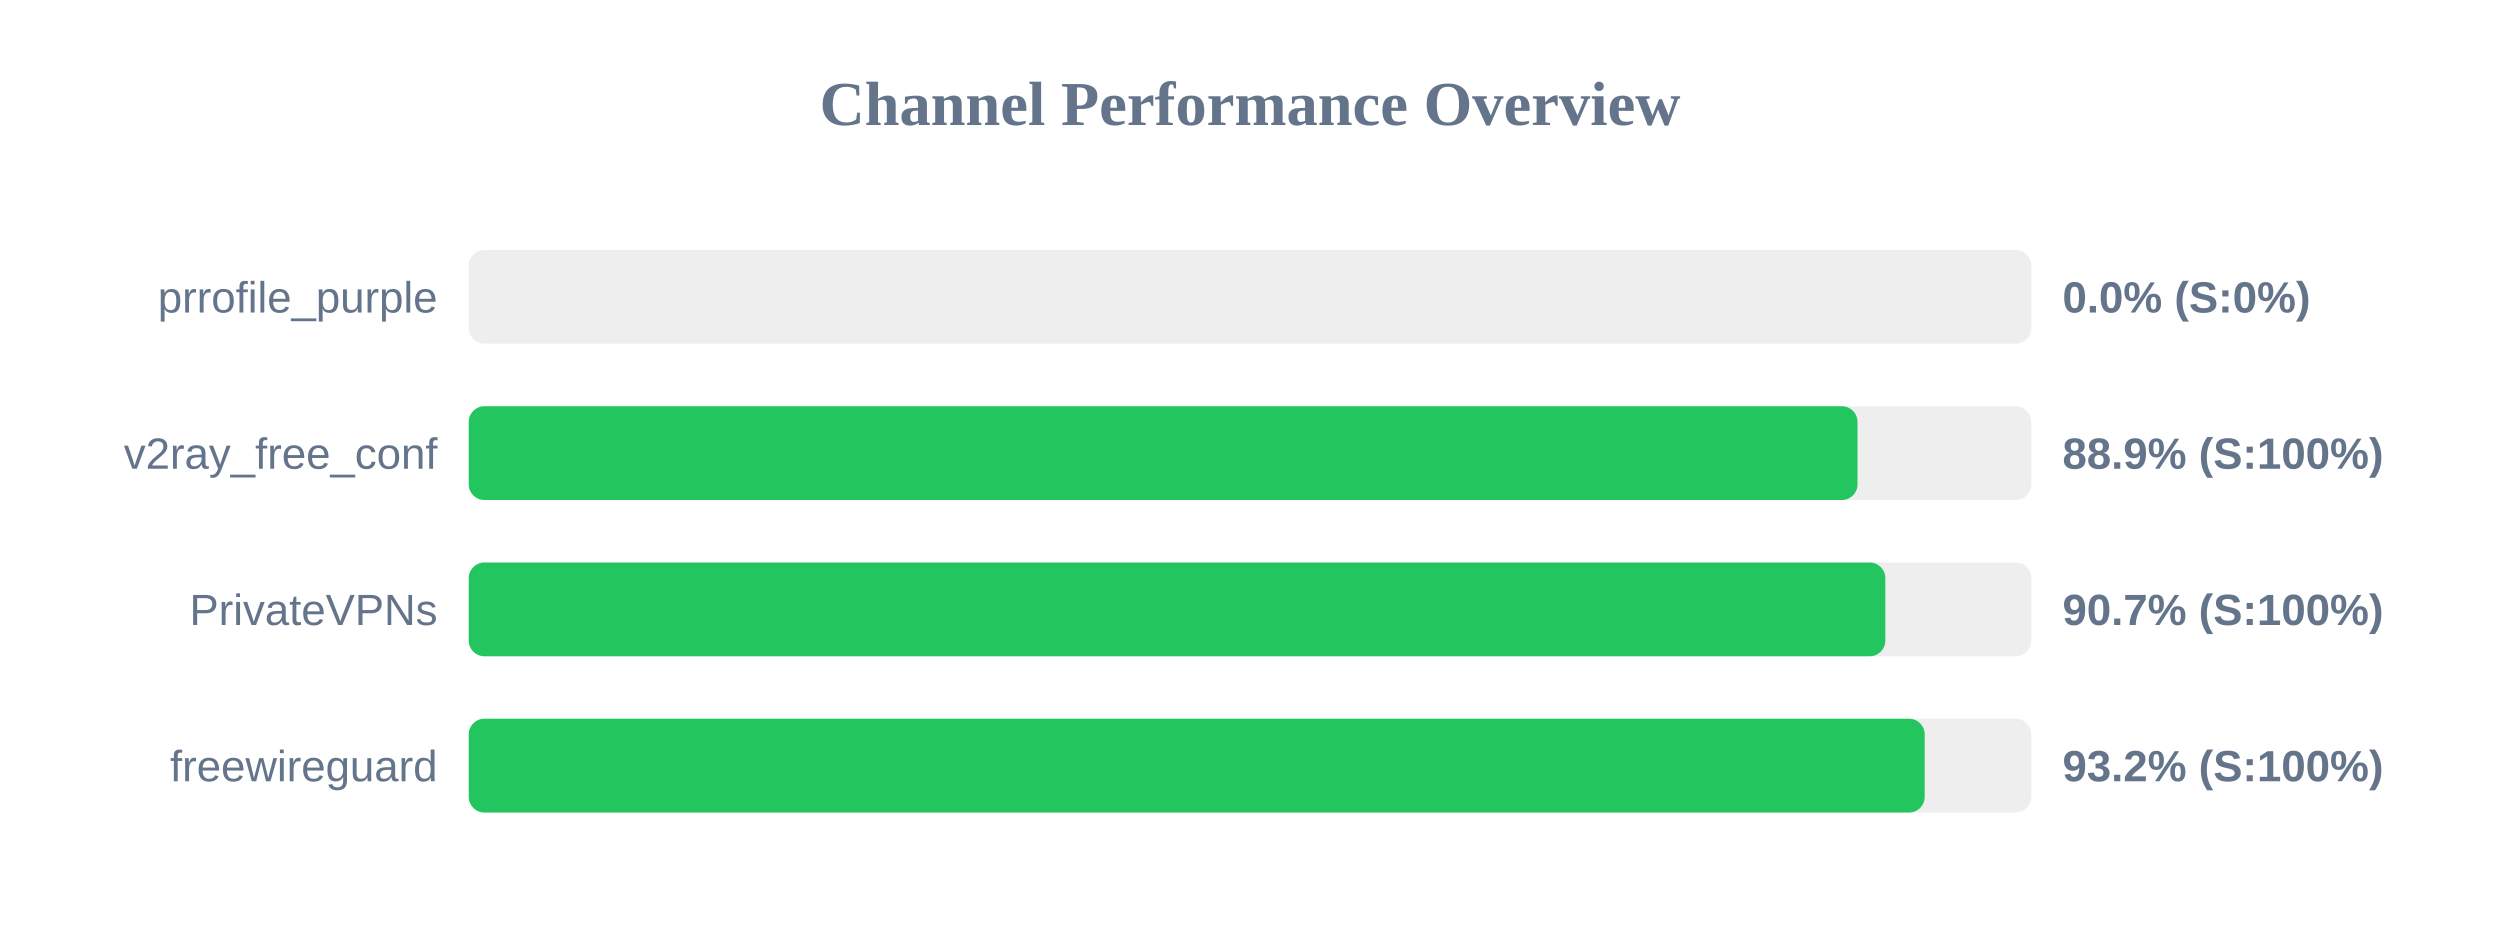
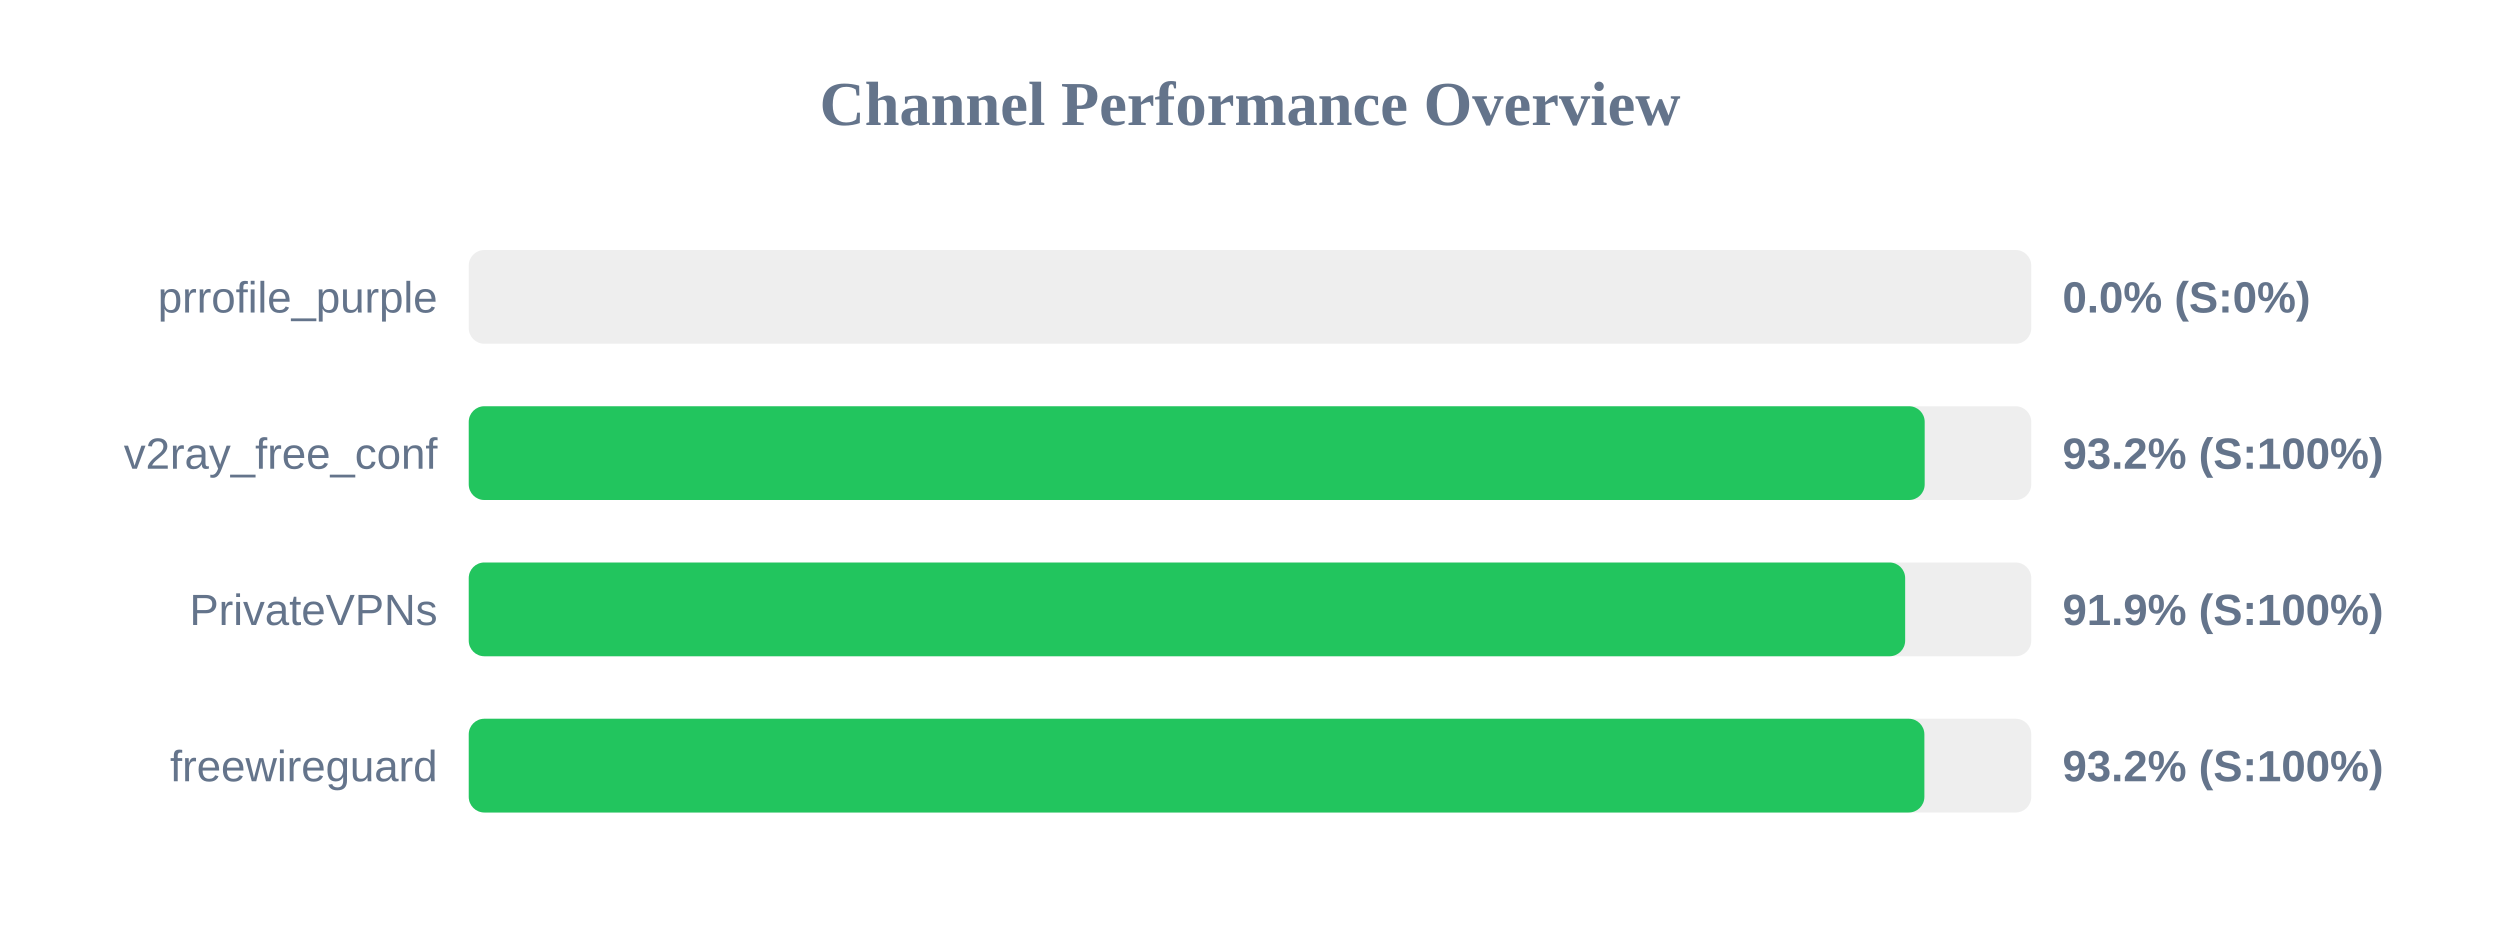
<svg xmlns="http://www.w3.org/2000/svg" width="800" height="300" version="1.1">
  <style>
        .row { font: 14px Arial; fill: #64748b; }
        .score { font: bold 14px Arial; fill: #64748b; }
    </style>
  <text x="400" y="40" text-anchor="middle" font-size="20px" font-weight="bold" fill="#64748b">Channel Performance Overview</text>
  <rect x="150" y="80" width="500" height="30" fill="#eee" rx="5" />
  <rect x="150" y="80" width="0.0" height="30" fill="#ef4444" rx="5" />
  <text x="140" y="100" text-anchor="end" class="row">prrofile_purple</text>
  <text x="660" y="100" text-anchor="start" class="score">0.0% (S:0%)</text>
  <rect x="150" y="130" width="500" height="30" fill="#eee" rx="5" />
-   <rect x="150" y="130" width="444.4" height="30" fill="#22c55e" rx="5" />
+   <rect x="150" y="130" width="465.9" height="30" fill="#22c55e" rx="5" />
  <text x="140" y="150" text-anchor="end" class="row">v2ray_free_conf</text>
-   <text x="660" y="150" text-anchor="start" class="score">88.9% (S:100%)</text>
+   <text x="660" y="150" text-anchor="start" class="score">93.2% (S:100%)</text>
  <rect x="150" y="180" width="500" height="30" fill="#eee" rx="5" />
-   <rect x="150" y="180" width="453.3" height="30" fill="#22c55e" rx="5" />
+   <rect x="150" y="180" width="459.65" height="30" fill="#22c55e" rx="5" />
  <text x="140" y="200" text-anchor="end" class="row">PrivateVPNs</text>
-   <text x="660" y="200" text-anchor="start" class="score">90.7% (S:100%)</text>
+   <text x="660" y="200" text-anchor="start" class="score">91.9% (S:100%)</text>
  <rect x="150" y="230" width="500" height="30" fill="#eee" rx="5" />
-   <rect x="150" y="230" width="465.9" height="30" fill="#22c55e" rx="5" />
+   <rect x="150" y="230" width="465.8" height="30" fill="#22c55e" rx="5" />
  <text x="140" y="250" text-anchor="end" class="row">freewireguard</text>
  <text x="660" y="250" text-anchor="start" class="score">93.2% (S:100%)</text>
</svg>
